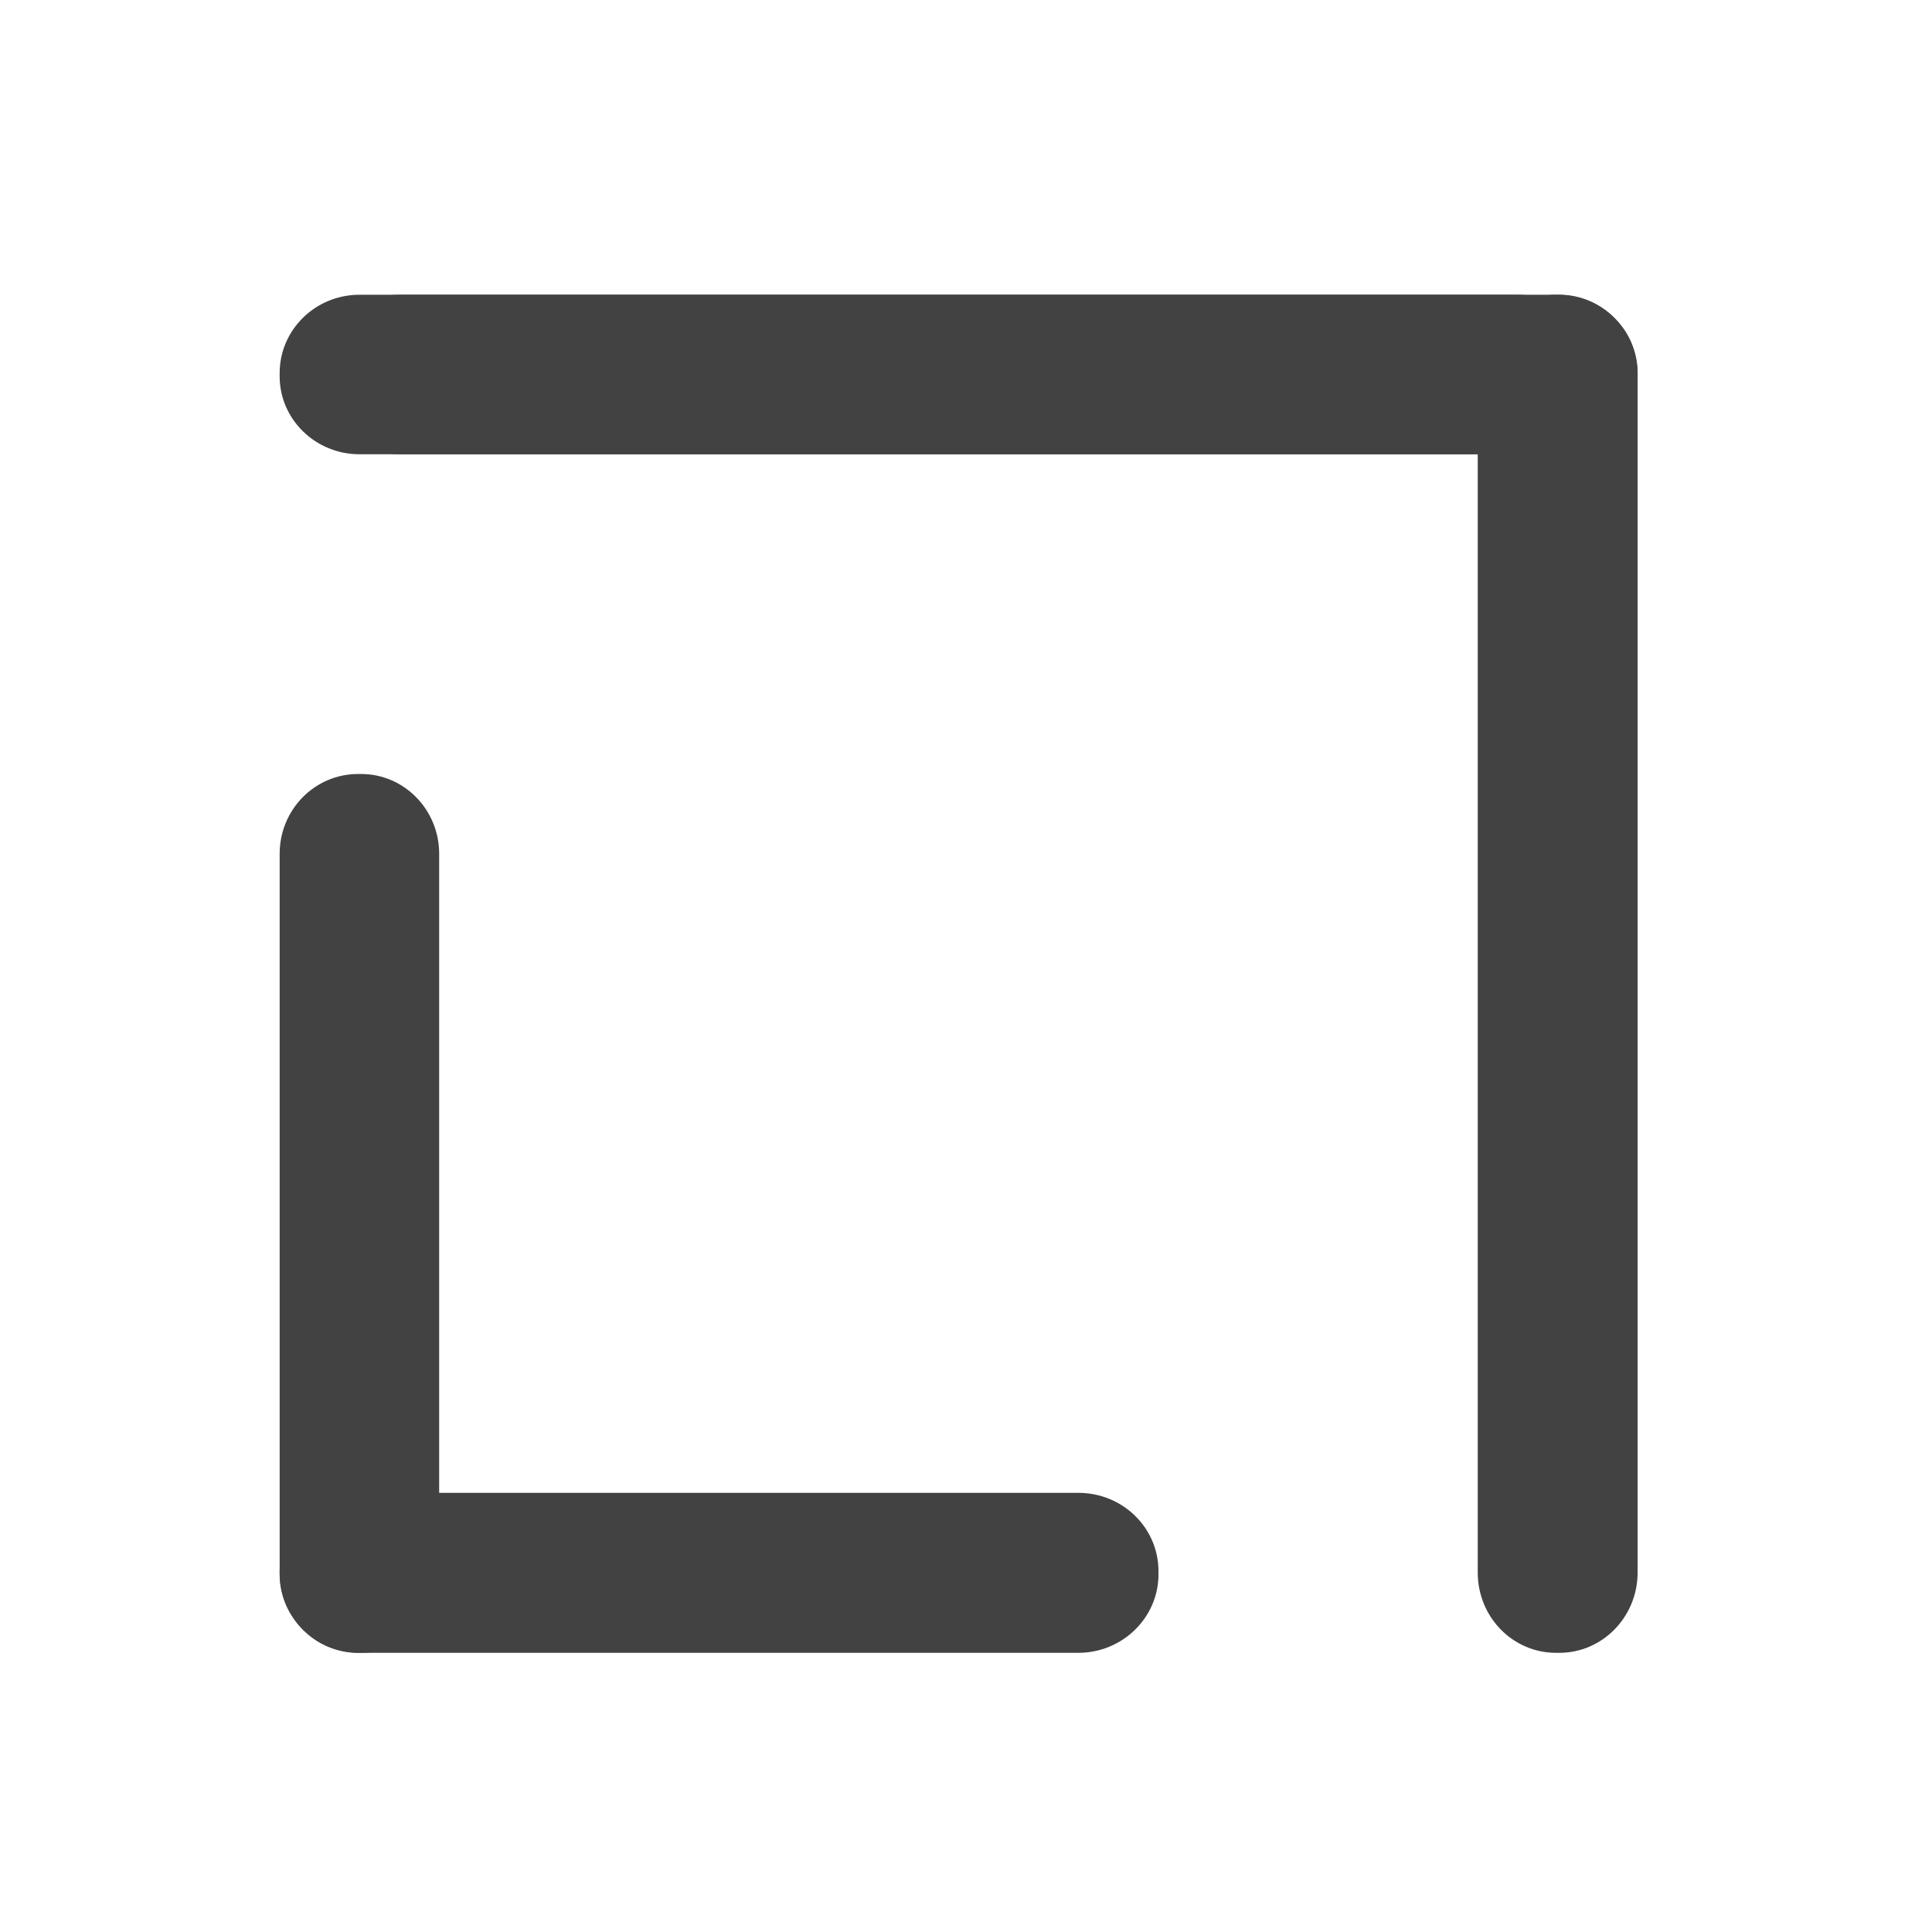
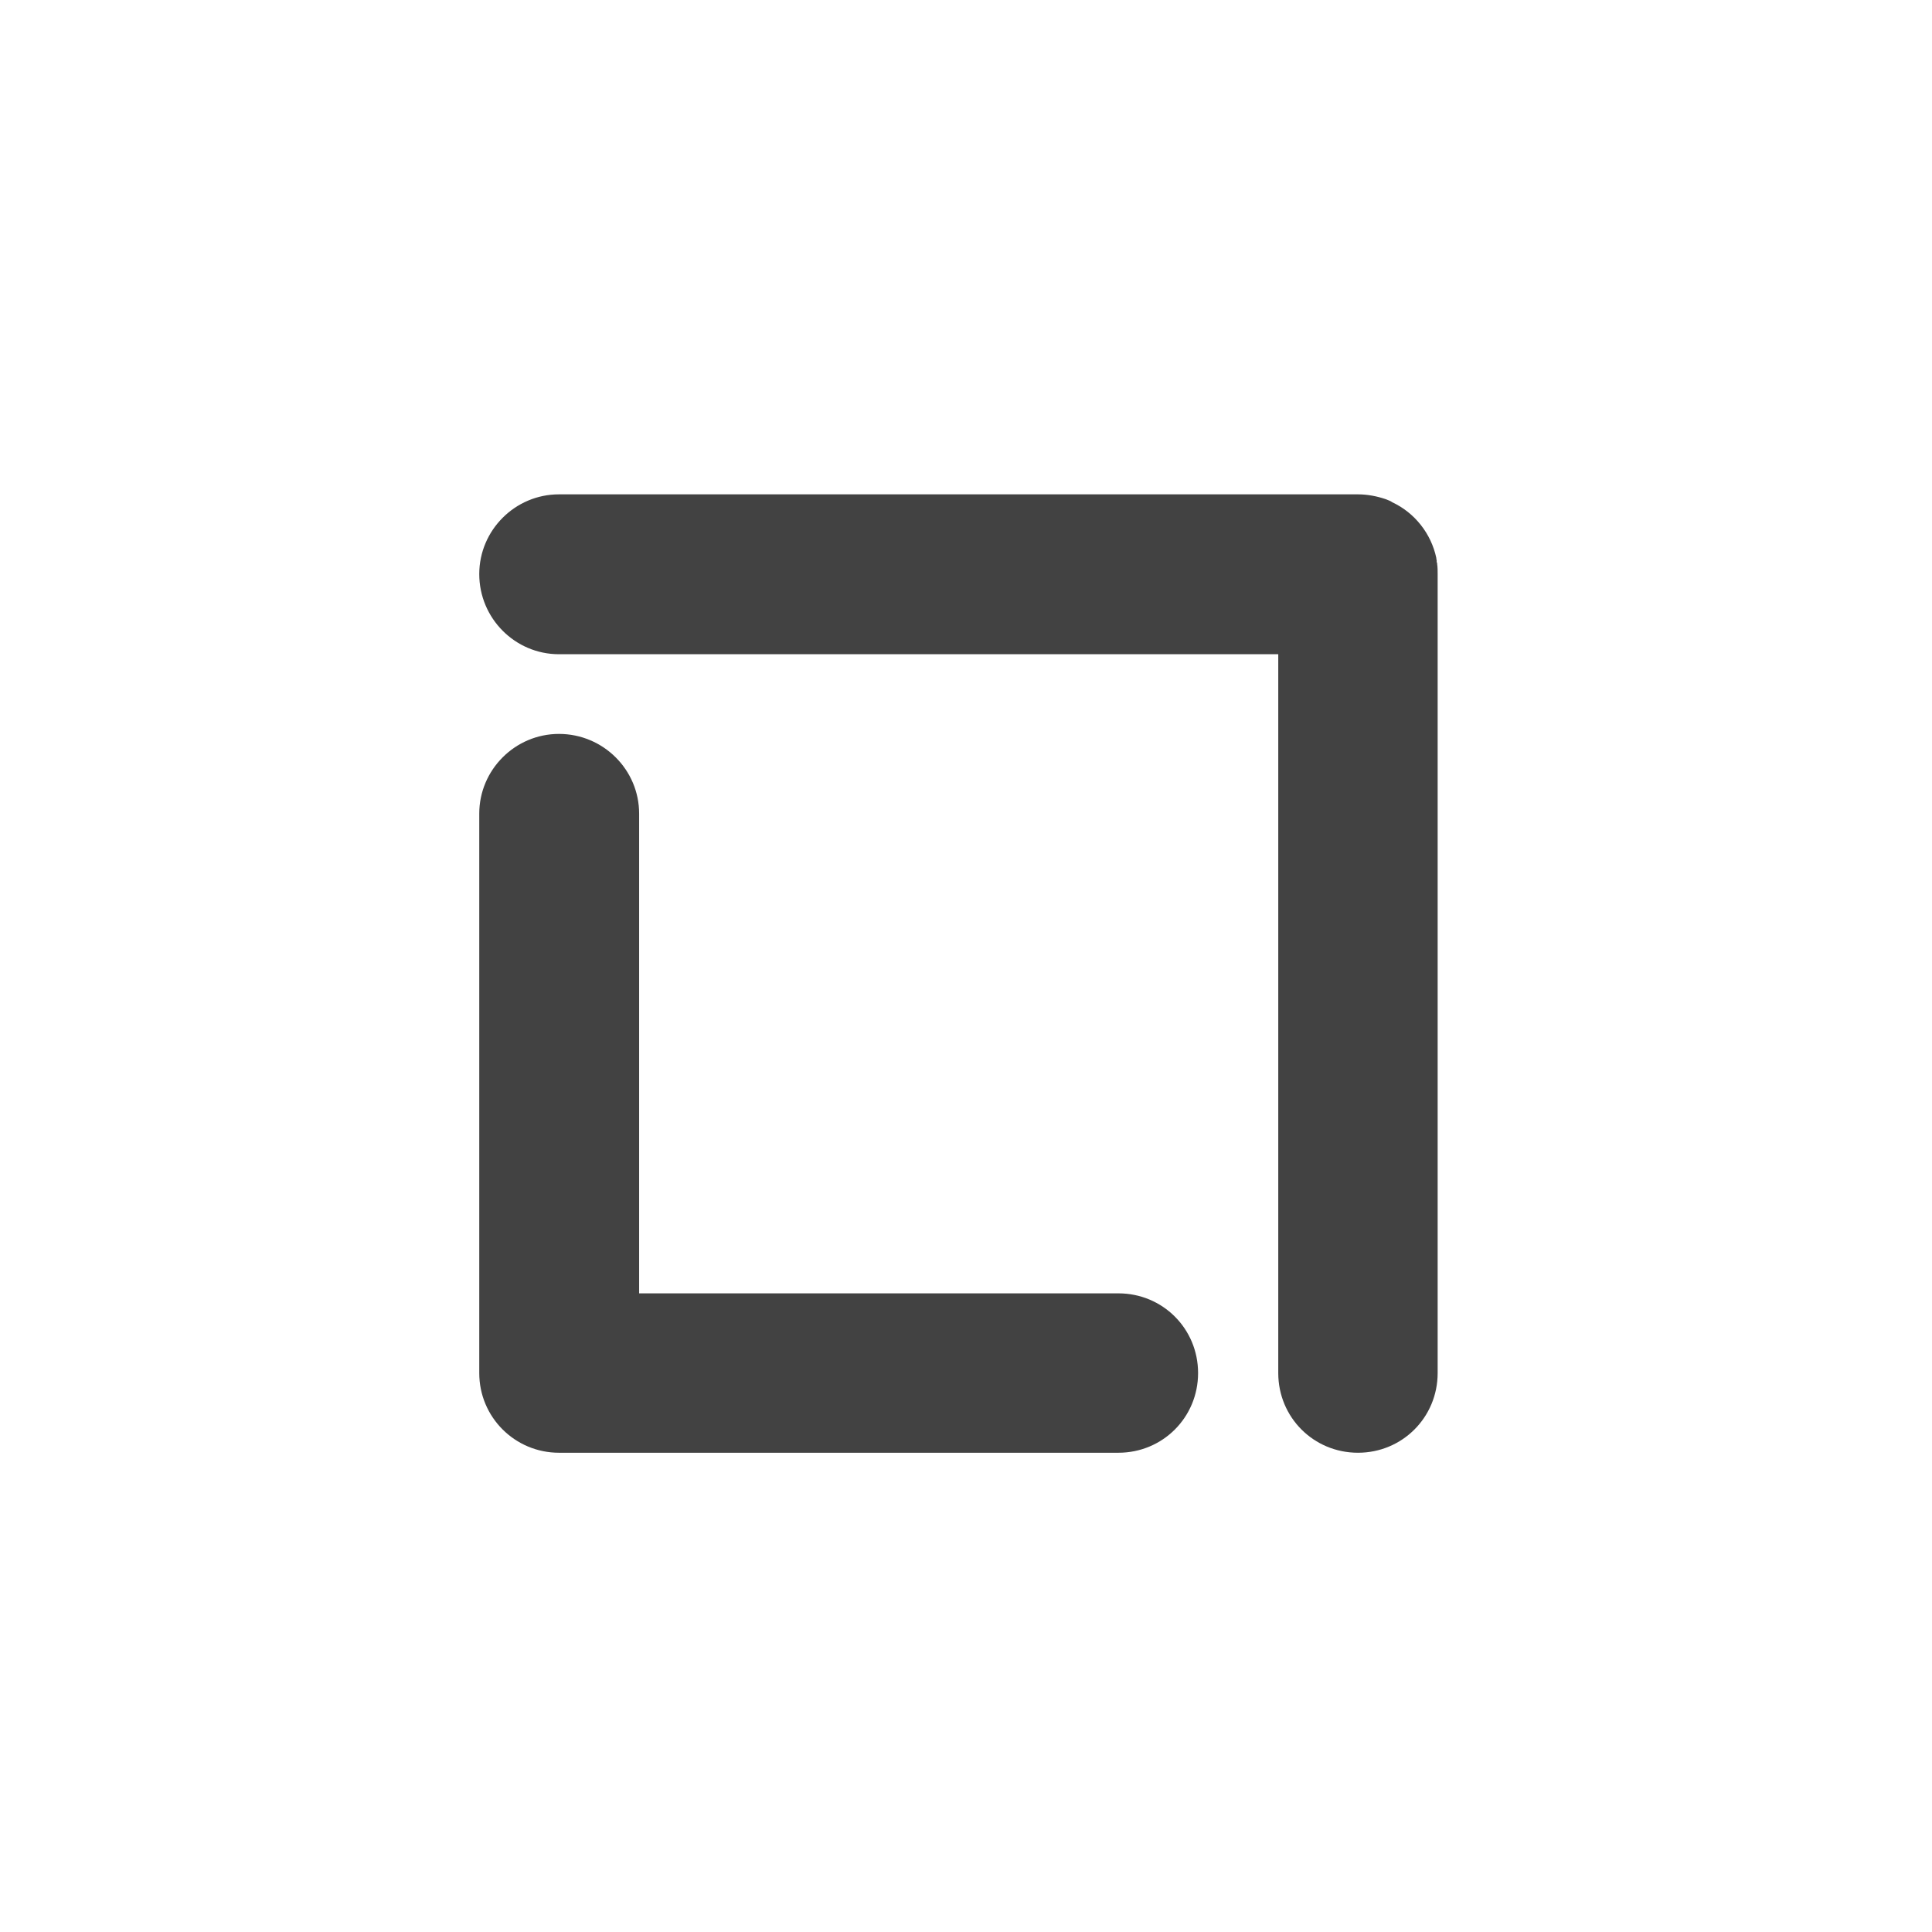
- <svg xmlns="http://www.w3.org/2000/svg" width="16pt" height="16pt" viewBox="0 0 16 16" version="1.1">
+ <svg xmlns="http://www.w3.org/2000/svg" width="16px" height="16px" viewBox="0 0 16 16" version="1.1">
  <g id="surface1">
-     <path style=" stroke:none;fill-rule:nonzero;fill:rgb(25.882%,25.882%,25.882%);fill-opacity:1;" d="M 3.309 2.441 L 12.57 2.441 C 12.934 2.441 13.23 2.738 13.23 3.102 C 13.23 3.469 12.934 3.762 12.57 3.762 L 3.309 3.762 C 2.941 3.762 2.645 3.469 2.645 3.102 C 2.645 2.738 2.941 2.441 3.309 2.441 Z M 3.309 2.441 " />
-     <path style=" stroke:none;fill-rule:nonzero;fill:rgb(25.882%,25.882%,25.882%);fill-opacity:1;" d="M 2.977 2.441 L 12.898 2.441 C 13.266 2.441 13.562 2.73 13.562 3.09 L 13.562 3.117 C 13.562 3.473 13.266 3.762 12.898 3.762 L 2.977 3.762 C 2.613 3.762 2.316 3.473 2.316 3.117 L 2.316 3.09 C 2.316 2.73 2.613 2.441 2.977 2.441 Z M 2.977 2.441 " />
-     <path style=" stroke:none;fill-rule:nonzero;fill:rgb(25.882%,25.882%,25.882%);fill-opacity:1;" d="M 13.562 3.102 L 13.562 13.023 C 13.562 13.391 13.27 13.688 12.914 13.688 L 12.887 13.688 C 12.527 13.688 12.238 13.391 12.238 13.023 L 12.238 3.102 C 12.238 2.738 12.527 2.441 12.887 2.441 L 12.914 2.441 C 13.27 2.441 13.562 2.738 13.562 3.102 Z M 13.562 3.102 " />
-     <path style=" stroke:none;fill-rule:nonzero;fill:rgb(25.882%,25.882%,25.882%);fill-opacity:1;" d="M 3.637 7.07 L 3.637 13.023 C 3.637 13.391 3.348 13.688 2.992 13.688 L 2.965 13.688 C 2.605 13.688 2.316 13.391 2.316 13.023 L 2.316 7.07 C 2.316 6.707 2.605 6.41 2.965 6.41 L 2.992 6.41 C 3.348 6.41 3.637 6.707 3.637 7.07 Z M 3.637 7.07 " />
-     <path style=" stroke:none;fill-rule:nonzero;fill:rgb(25.882%,25.882%,25.882%);fill-opacity:1;" d="M 8.93 13.688 L 2.977 13.688 C 2.613 13.688 2.316 13.395 2.316 13.039 L 2.316 13.012 C 2.316 12.652 2.613 12.363 2.977 12.363 L 8.93 12.363 C 9.297 12.363 9.594 12.652 9.594 13.012 L 9.594 13.039 C 9.594 13.395 9.297 13.688 8.93 13.688 Z M 8.93 13.688 " />
+     <path style=" stroke:none;fill-rule:nonzero;fill:rgb(25.882%,25.882%,25.882%);fill-opacity:1;" d="M 11.246 12.031 C 11.613 12.031 11.906 11.738 11.906 11.371 L 11.906 4.754 C 11.906 4.727 11.906 4.699 11.902 4.672 C 11.902 4.664 11.902 4.66 11.898 4.656 C 11.898 4.648 11.898 4.645 11.898 4.637 C 11.895 4.633 11.895 4.629 11.895 4.621 C 11.852 4.418 11.715 4.246 11.531 4.16 C 11.516 4.148 11.492 4.141 11.473 4.133 C 11.402 4.109 11.324 4.094 11.246 4.094 L 4.629 4.094 C 4.266 4.094 3.969 4.391 3.969 4.754 C 3.969 5.121 4.266 5.418 4.629 5.418 L 10.586 5.418 L 10.586 11.371 C 10.586 11.738 10.879 12.031 11.246 12.031 Z M 9.262 12.031 C 9.629 12.031 9.922 11.738 9.922 11.371 C 9.922 11.004 9.629 10.711 9.262 10.711 L 5.293 10.711 L 5.293 6.738 C 5.293 6.375 4.996 6.078 4.629 6.078 C 4.266 6.078 3.969 6.375 3.969 6.738 L 3.969 11.371 C 3.969 11.738 4.266 12.031 4.629 12.031 Z M 9.262 12.031 " />
  </g>
</svg>
